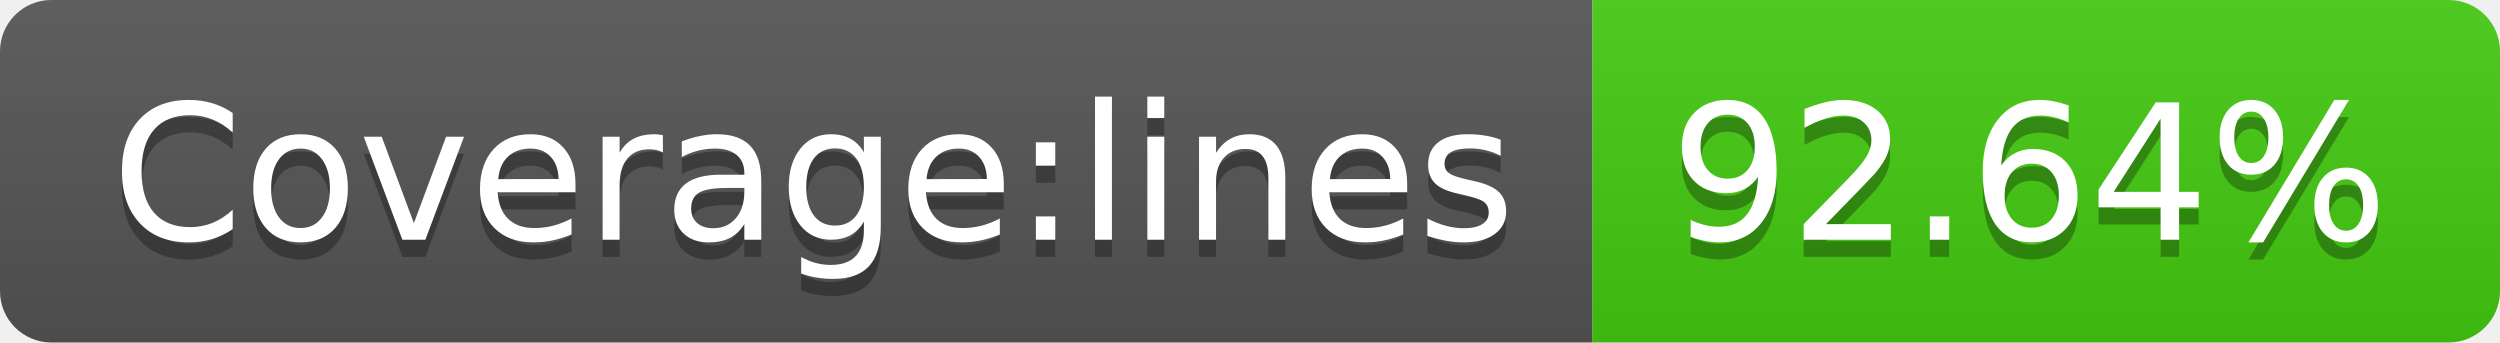
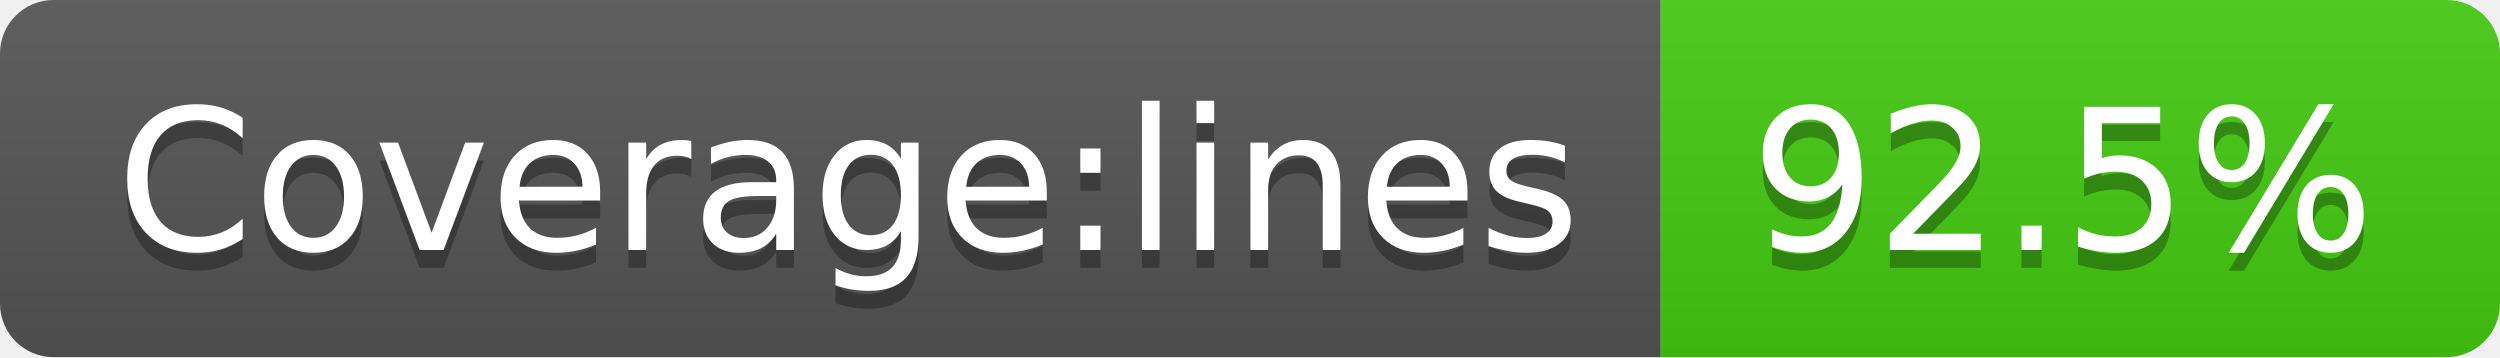
- <svg xmlns="http://www.w3.org/2000/svg" width="146" height="20" role="img" aria-label="Coverage:lines: 92.64%">
+ <svg xmlns="http://www.w3.org/2000/svg" width="140" height="20" role="img" aria-label="Coverage:lines: 92.5%">
  <linearGradient id="s" x2="0" y2="100%">
    <stop offset="0" stop-color="#bbb" stop-opacity=".1" />
    <stop offset="1" stop-opacity=".1" />
  </linearGradient>
  <clipPath id="r">
-     <rect width="146" height="20" rx="3" fill="#fff" />
+     <rect width="140" height="20" rx="3" fill="#fff" />
  </clipPath>
  <g clip-path="url(#r)">
    <rect width="93" height="20" fill="#555" />
-     <rect x="93" width="53" height="20" fill="#4c1" />
-     <rect width="146" height="20" fill="url(#s)" />
+     <rect x="93" width="47" height="20" fill="#4c1" />
+     <rect width="140" height="20" fill="url(#s)" />
  </g>
  <g fill="#fff" text-anchor="middle" font-family="Verdana,Geneva,DejaVu Sans,sans-serif" text-rendering="geometricPrecision" font-size="110">
    <text aria-hidden="true" x="475" y="150" fill="#010101" fill-opacity=".3" transform="scale(.1)" textLength="830">Coverage:lines</text>
    <text x="475" y="140" transform="scale(.1)" fill="#fff" textLength="830">Coverage:lines</text>
-     <text aria-hidden="true" x="1185" y="150" fill="#010101" fill-opacity=".3" transform="scale(.1)" textLength="430">92.64%</text>
-     <text x="1185" y="140" transform="scale(.1)" fill="#fff" textLength="430">92.64%</text>
+     <text aria-hidden="true" x="1155" y="150" fill="#010101" fill-opacity=".3" transform="scale(.1)" textLength="370">92.5%</text>
+     <text x="1155" y="140" transform="scale(.1)" fill="#fff" textLength="370">92.5%</text>
  </g>
</svg>
